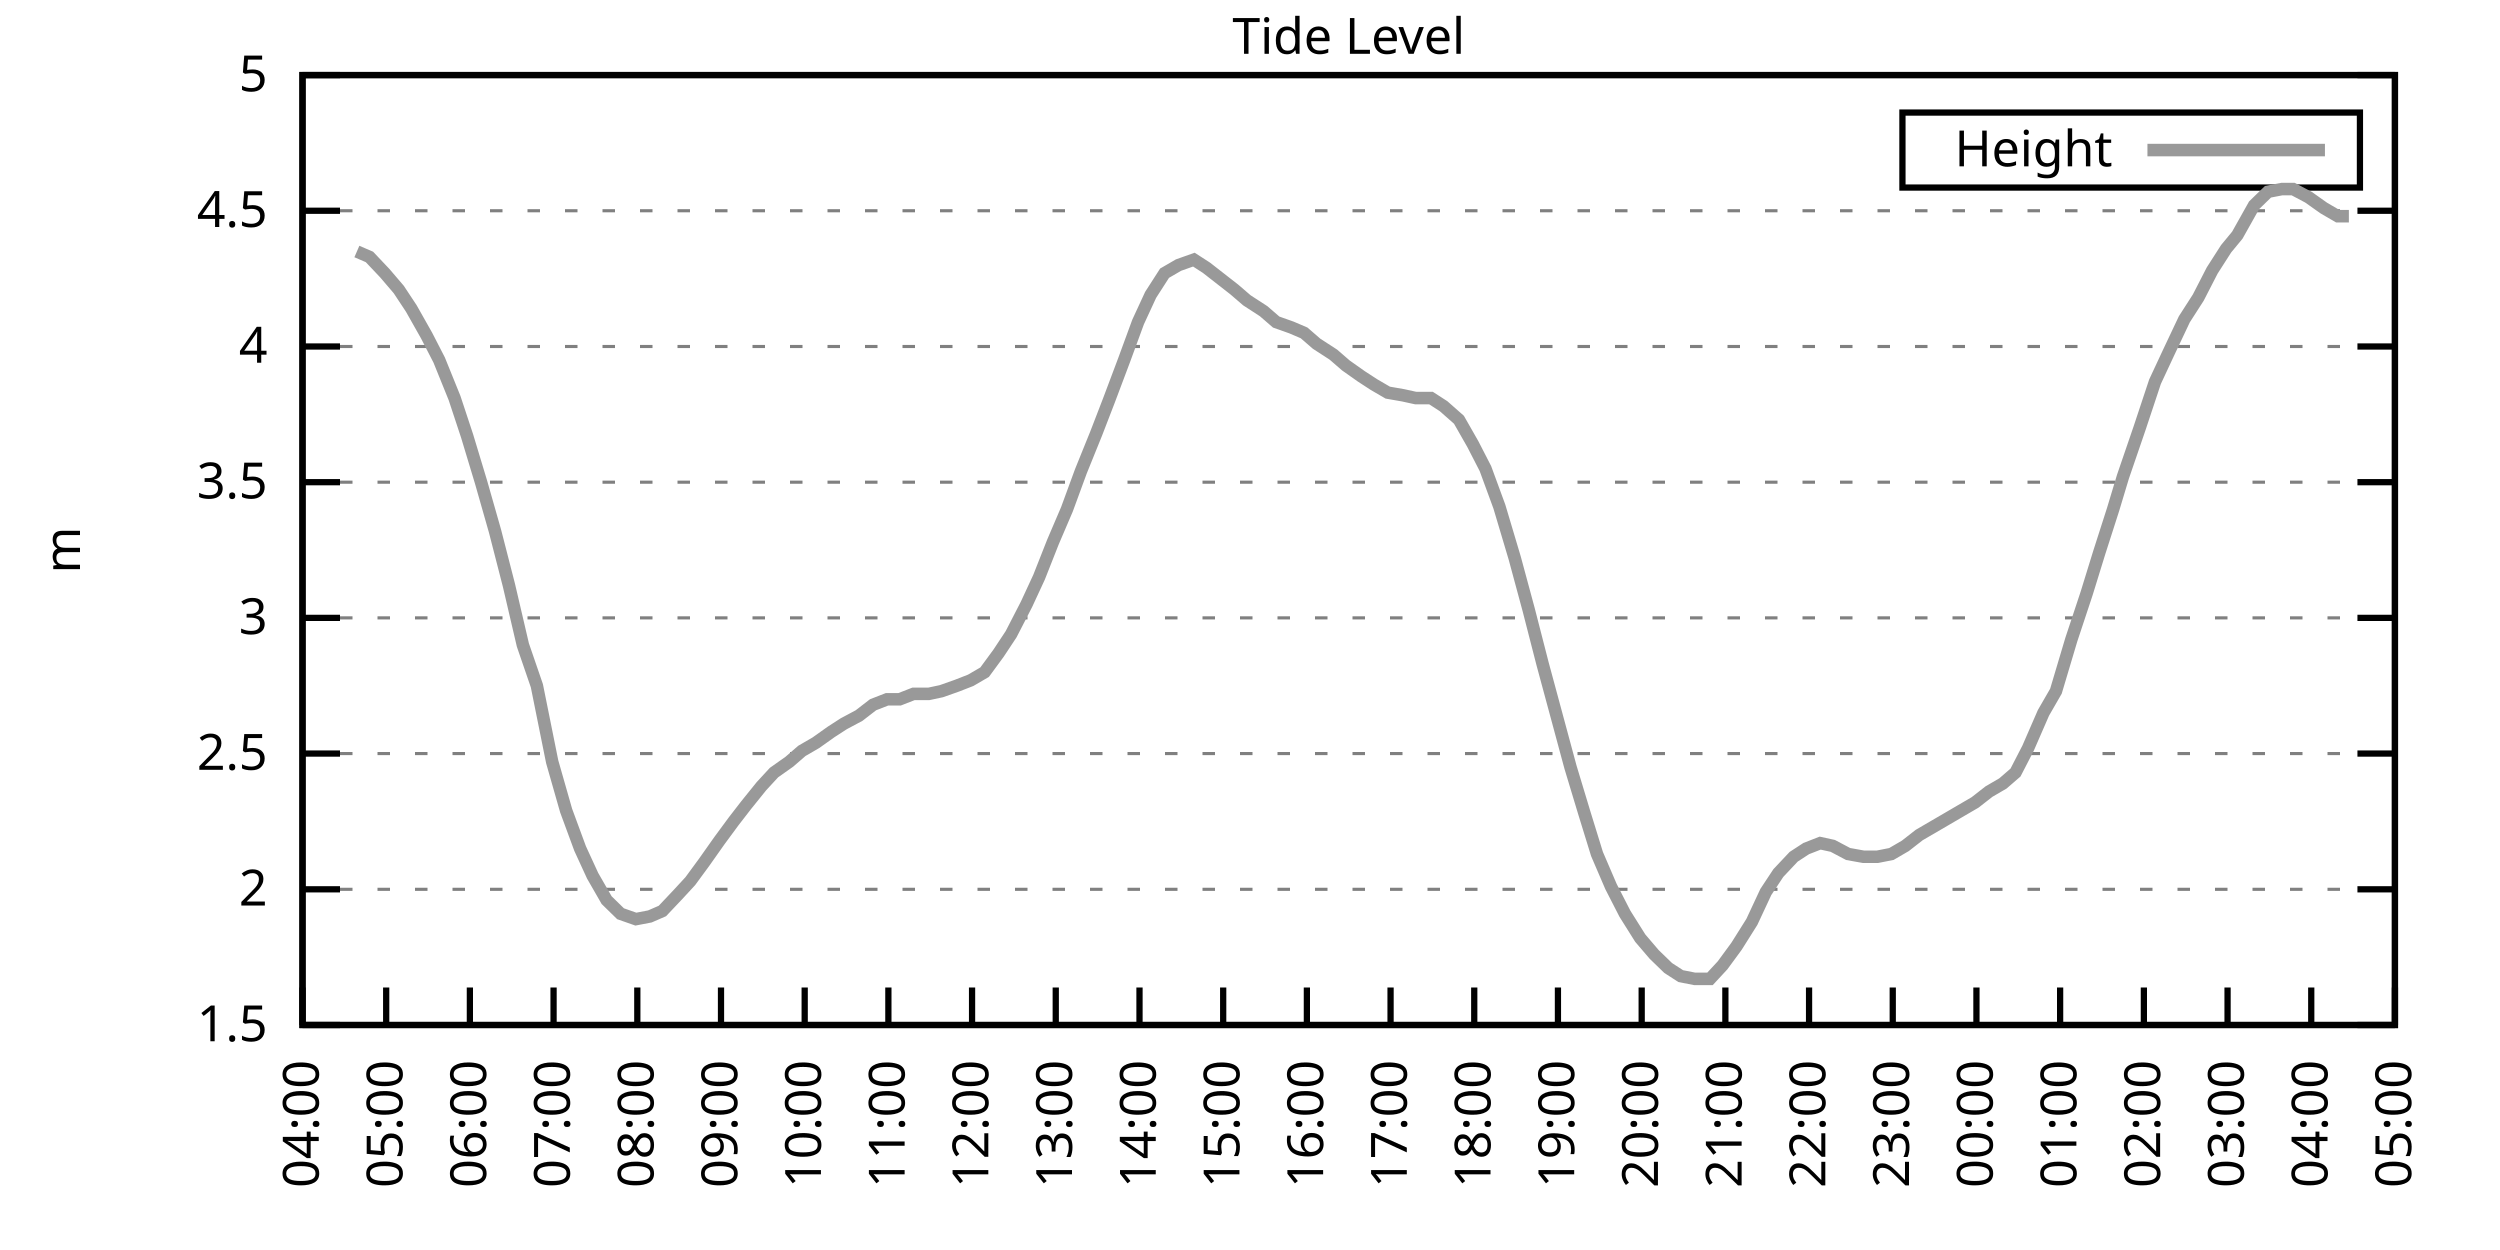
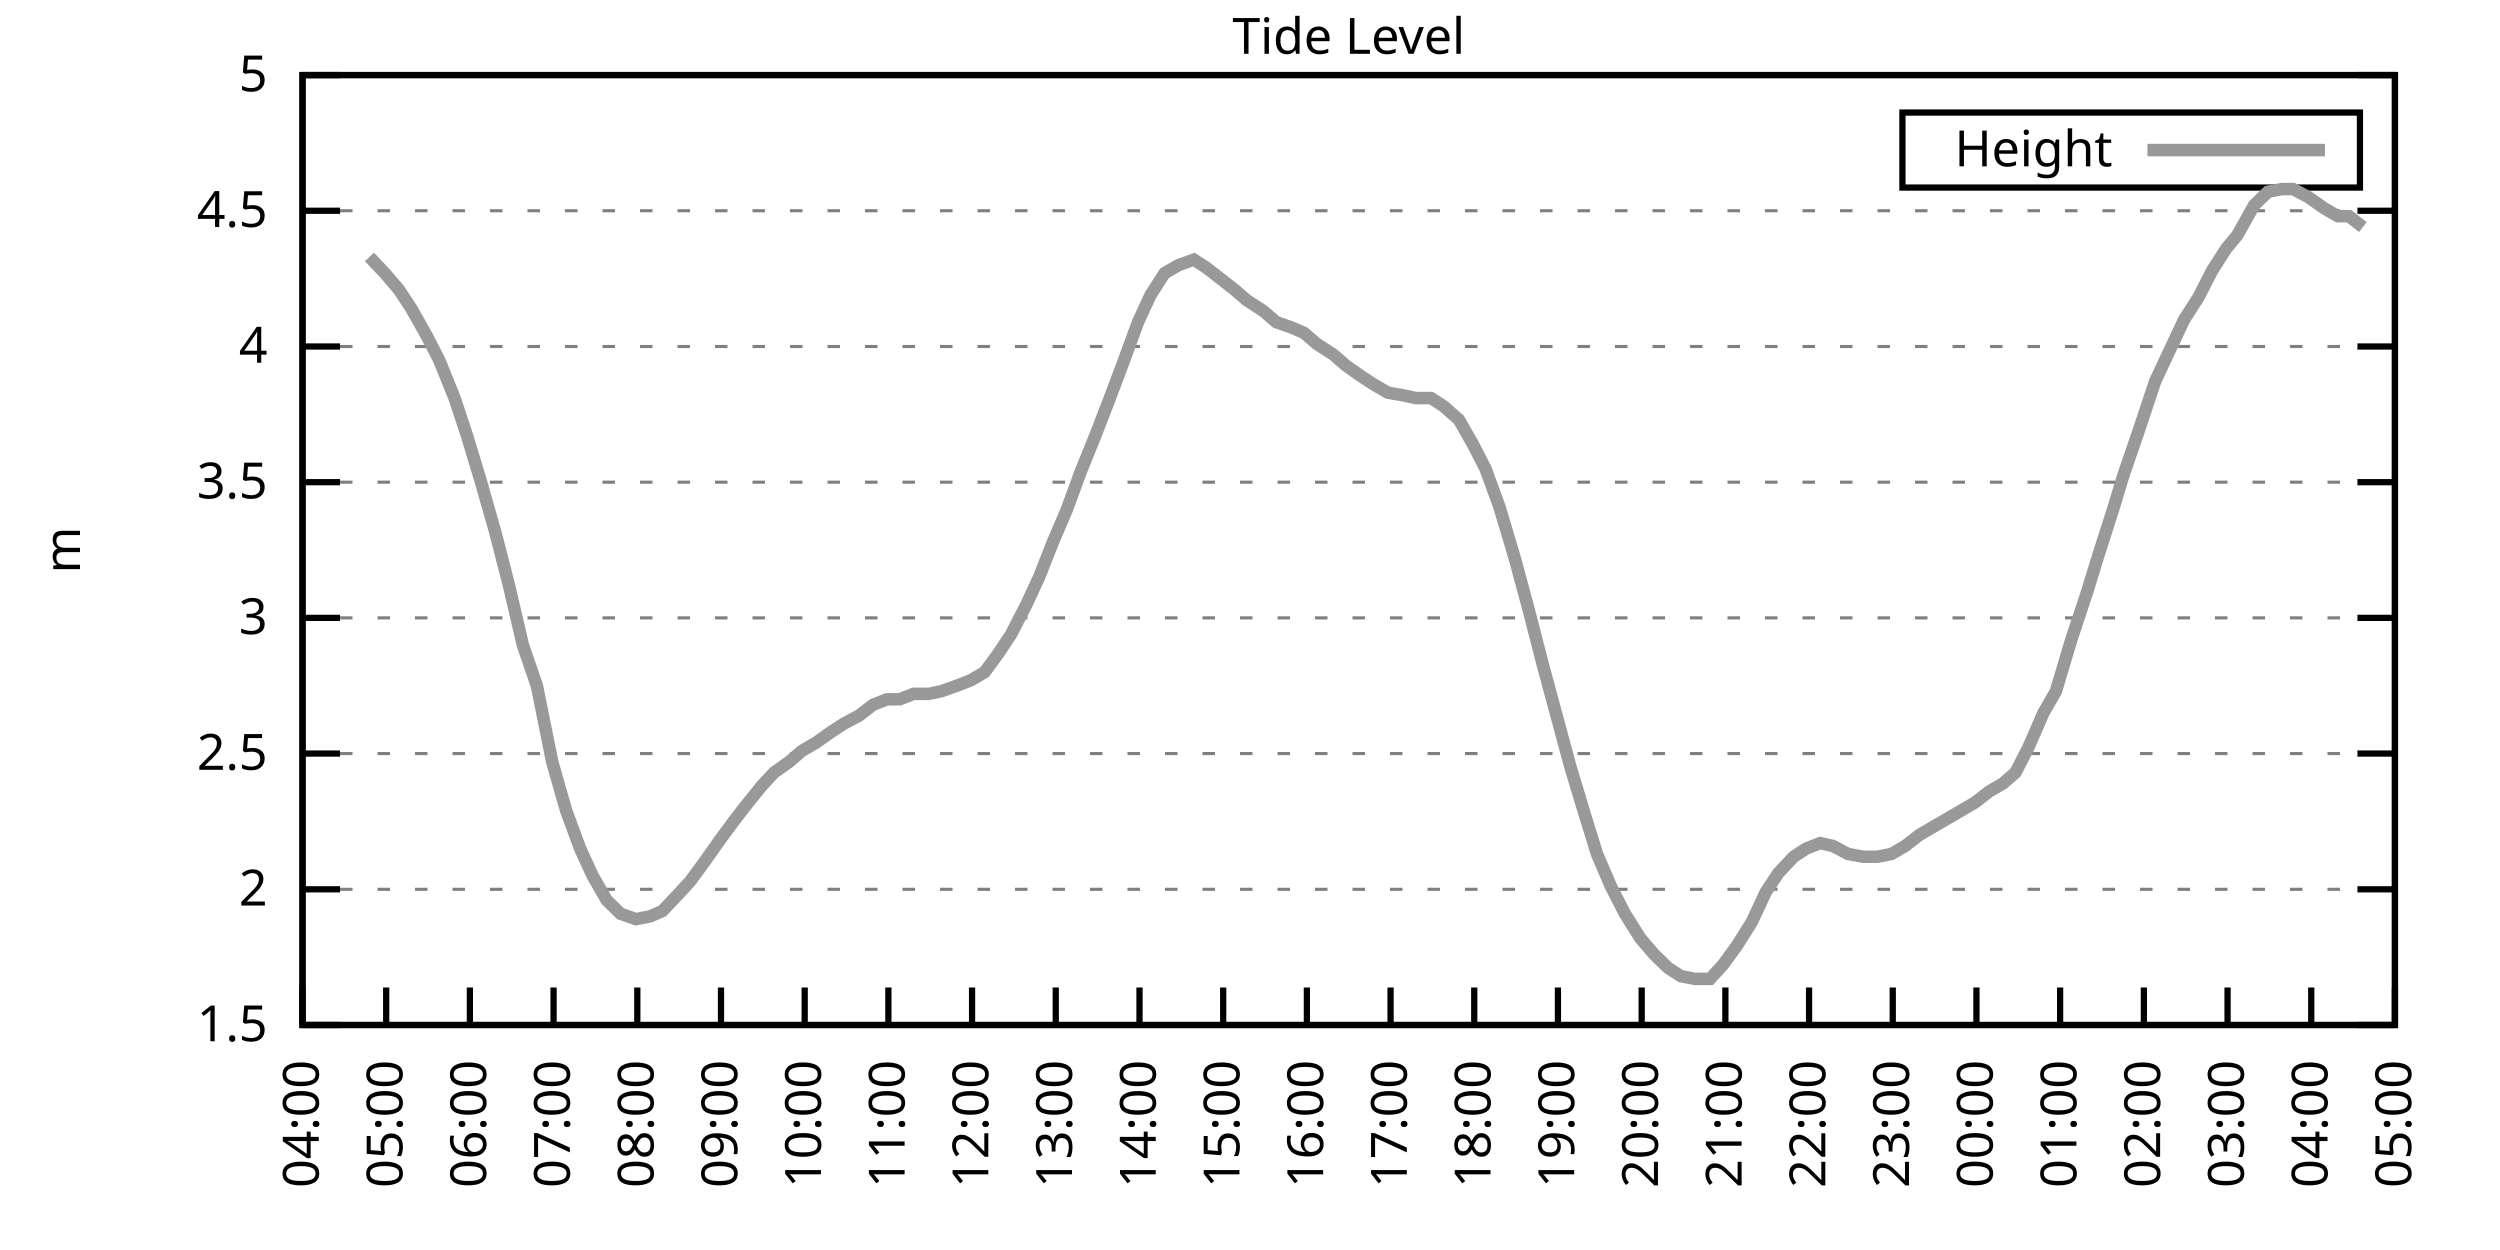
<svg xmlns="http://www.w3.org/2000/svg" xmlns:xlink="http://www.w3.org/1999/xlink" width="400" height="200" viewBox="0 0 400 200">
  <g id="gnuplot_canvas">
    <rect x="0" y="0" width="400" height="200" fill="none" />
    <defs>
      <circle id="gpDot" r="0.5" stroke-width="0.5" stroke="currentColor" />
      <path id="gpPt0" stroke-width="0.333" stroke="currentColor" d="M-1,0 h2 M0,-1 v2" />
      <path id="gpPt1" stroke-width="0.333" stroke="currentColor" d="M-1,-1 L1,1 M1,-1 L-1,1" />
      <path id="gpPt2" stroke-width="0.333" stroke="currentColor" d="M-1,0 L1,0 M0,-1 L0,1 M-1,-1 L1,1 M-1,1 L1,-1" />
      <rect id="gpPt3" stroke-width="0.333" stroke="currentColor" x="-1" y="-1" width="2" height="2" />
      <rect id="gpPt4" stroke-width="0.333" stroke="currentColor" fill="currentColor" x="-1" y="-1" width="2" height="2" />
      <circle id="gpPt5" stroke-width="0.333" stroke="currentColor" cx="0" cy="0" r="1" />
      <use xlink:href="#gpPt5" id="gpPt6" fill="currentColor" stroke="none" />
      <path id="gpPt7" stroke-width="0.333" stroke="currentColor" d="M0,-1.33 L-1.33,0.67 L1.33,0.67 z" />
      <use xlink:href="#gpPt7" id="gpPt8" fill="currentColor" stroke="none" />
      <use xlink:href="#gpPt7" id="gpPt9" stroke="currentColor" transform="rotate(180)" />
      <use xlink:href="#gpPt9" id="gpPt10" fill="currentColor" stroke="none" />
      <use xlink:href="#gpPt3" id="gpPt11" stroke="currentColor" transform="rotate(45)" />
      <use xlink:href="#gpPt11" id="gpPt12" fill="currentColor" stroke="none" />
      <path id="gpPt13" stroke-width="0.333" stroke="currentColor" d="M0,1.330 L1.265,0.411 L0.782,-1.067 L-0.782,-1.076 L-1.265,0.411 z" />
      <use xlink:href="#gpPt13" id="gpPt14" fill="currentColor" stroke="none" />
      <filter id="textbox" filterUnits="objectBoundingBox" x="0" y="0" height="1" width="1">
        <feFlood flood-color="white" flood-opacity="1" result="bgnd" />
        <feComposite in="SourceGraphic" in2="bgnd" operator="atop" />
      </filter>
      <filter id="greybox" filterUnits="objectBoundingBox" x="0" y="0" height="1" width="1">
        <feFlood flood-color="lightgrey" flood-opacity="1" result="grey" />
        <feComposite in="SourceGraphic" in2="grey" operator="atop" />
      </filter>
    </defs>
    <g fill="none" color="white" stroke="currentColor" stroke-width="1.00" stroke-linecap="butt" stroke-linejoin="miter">
</g>
    <g fill="none" color="black" stroke="currentColor" stroke-width="1.00" stroke-linecap="butt" stroke-linejoin="miter">
      <g stroke="none" shape-rendering="crispEdges">
        <polygon fill="rgb(255, 255, 255)" points="48.40,164.00 383.18,164.00 383.18,12.02 48.40,12.02 " />
      </g>
    </g>
    <g fill="none" color="black" stroke="currentColor" stroke-width="1.00" stroke-linecap="butt" stroke-linejoin="miter">
</g>
    <g fill="none" color="black" stroke="black" stroke-width="0.50" stroke-linecap="butt" stroke-linejoin="miter">
</g>
    <g fill="none" color="gray" stroke="currentColor" stroke-width="0.50" stroke-linecap="butt" stroke-linejoin="miter">
      <path stroke="gray" stroke-dasharray="2,4" class="gridline" d="M48.40,164.00 L383.19,164.00  " />
    </g>
    <g fill="none" color="gray" stroke="gray" stroke-width="1.00" stroke-linecap="butt" stroke-linejoin="miter">
</g>
    <g fill="none" color="black" stroke="currentColor" stroke-width="1.00" stroke-linecap="butt" stroke-linejoin="miter">
      <path stroke="black" d="M48.40,164.00 L54.40,164.00 M383.19,164.00 L377.19,164.00  " />
      <g transform="translate(42.80,166.60)" stroke="none" fill="black" font-family="Sans" font-size="8.00" text-anchor="end">
        <text>
          <tspan font-family="Sans"> 1.5</tspan>
        </text>
      </g>
    </g>
    <g fill="none" color="black" stroke="currentColor" stroke-width="1.00" stroke-linecap="butt" stroke-linejoin="miter">
</g>
    <g fill="none" color="black" stroke="black" stroke-width="0.50" stroke-linecap="butt" stroke-linejoin="miter">
</g>
    <g fill="none" color="gray" stroke="currentColor" stroke-width="0.50" stroke-linecap="butt" stroke-linejoin="miter">
      <path stroke="gray" stroke-dasharray="2,4" class="gridline" d="M48.40,142.29 L383.19,142.29  " />
    </g>
    <g fill="none" color="gray" stroke="gray" stroke-width="1.00" stroke-linecap="butt" stroke-linejoin="miter">
</g>
    <g fill="none" color="black" stroke="currentColor" stroke-width="1.00" stroke-linecap="butt" stroke-linejoin="miter">
      <path stroke="black" d="M48.40,142.29 L54.40,142.29 M383.19,142.29 L377.19,142.29  " />
      <g transform="translate(42.80,144.89)" stroke="none" fill="black" font-family="Sans" font-size="8.00" text-anchor="end">
        <text>
          <tspan font-family="Sans"> 2</tspan>
        </text>
      </g>
    </g>
    <g fill="none" color="black" stroke="currentColor" stroke-width="1.00" stroke-linecap="butt" stroke-linejoin="miter">
</g>
    <g fill="none" color="black" stroke="black" stroke-width="0.50" stroke-linecap="butt" stroke-linejoin="miter">
</g>
    <g fill="none" color="gray" stroke="currentColor" stroke-width="0.50" stroke-linecap="butt" stroke-linejoin="miter">
      <path stroke="gray" stroke-dasharray="2,4" class="gridline" d="M48.40,120.57 L383.19,120.57  " />
    </g>
    <g fill="none" color="gray" stroke="gray" stroke-width="1.00" stroke-linecap="butt" stroke-linejoin="miter">
</g>
    <g fill="none" color="black" stroke="currentColor" stroke-width="1.00" stroke-linecap="butt" stroke-linejoin="miter">
      <path stroke="black" d="M48.40,120.57 L54.40,120.57 M383.19,120.57 L377.19,120.57  " />
      <g transform="translate(42.80,123.17)" stroke="none" fill="black" font-family="Sans" font-size="8.00" text-anchor="end">
        <text>
          <tspan font-family="Sans"> 2.5</tspan>
        </text>
      </g>
    </g>
    <g fill="none" color="black" stroke="currentColor" stroke-width="1.00" stroke-linecap="butt" stroke-linejoin="miter">
</g>
    <g fill="none" color="black" stroke="black" stroke-width="0.50" stroke-linecap="butt" stroke-linejoin="miter">
</g>
    <g fill="none" color="gray" stroke="currentColor" stroke-width="0.50" stroke-linecap="butt" stroke-linejoin="miter">
      <path stroke="gray" stroke-dasharray="2,4" class="gridline" d="M48.40,98.86 L383.19,98.86  " />
    </g>
    <g fill="none" color="gray" stroke="gray" stroke-width="1.00" stroke-linecap="butt" stroke-linejoin="miter">
</g>
    <g fill="none" color="black" stroke="currentColor" stroke-width="1.00" stroke-linecap="butt" stroke-linejoin="miter">
      <path stroke="black" d="M48.40,98.86 L54.40,98.86 M383.19,98.86 L377.19,98.86  " />
      <g transform="translate(42.80,101.46)" stroke="none" fill="black" font-family="Sans" font-size="8.00" text-anchor="end">
        <text>
          <tspan font-family="Sans"> 3</tspan>
        </text>
      </g>
    </g>
    <g fill="none" color="black" stroke="currentColor" stroke-width="1.00" stroke-linecap="butt" stroke-linejoin="miter">
</g>
    <g fill="none" color="black" stroke="black" stroke-width="0.50" stroke-linecap="butt" stroke-linejoin="miter">
</g>
    <g fill="none" color="gray" stroke="currentColor" stroke-width="0.50" stroke-linecap="butt" stroke-linejoin="miter">
      <path stroke="gray" stroke-dasharray="2,4" class="gridline" d="M48.40,77.15 L383.19,77.15  " />
    </g>
    <g fill="none" color="gray" stroke="gray" stroke-width="1.00" stroke-linecap="butt" stroke-linejoin="miter">
</g>
    <g fill="none" color="black" stroke="currentColor" stroke-width="1.00" stroke-linecap="butt" stroke-linejoin="miter">
      <path stroke="black" d="M48.40,77.15 L54.40,77.15 M383.19,77.15 L377.19,77.15  " />
      <g transform="translate(42.80,79.75)" stroke="none" fill="black" font-family="Sans" font-size="8.00" text-anchor="end">
        <text>
          <tspan font-family="Sans"> 3.5</tspan>
        </text>
      </g>
    </g>
    <g fill="none" color="black" stroke="currentColor" stroke-width="1.00" stroke-linecap="butt" stroke-linejoin="miter">
</g>
    <g fill="none" color="black" stroke="black" stroke-width="0.50" stroke-linecap="butt" stroke-linejoin="miter">
</g>
    <g fill="none" color="gray" stroke="currentColor" stroke-width="0.50" stroke-linecap="butt" stroke-linejoin="miter">
      <path stroke="gray" stroke-dasharray="2,4" class="gridline" d="M48.40,55.44 L383.19,55.44  " />
    </g>
    <g fill="none" color="gray" stroke="gray" stroke-width="1.00" stroke-linecap="butt" stroke-linejoin="miter">
</g>
    <g fill="none" color="black" stroke="currentColor" stroke-width="1.00" stroke-linecap="butt" stroke-linejoin="miter">
      <path stroke="black" d="M48.40,55.44 L54.40,55.44 M383.19,55.44 L377.19,55.44  " />
      <g transform="translate(42.80,58.04)" stroke="none" fill="black" font-family="Sans" font-size="8.00" text-anchor="end">
        <text>
          <tspan font-family="Sans"> 4</tspan>
        </text>
      </g>
    </g>
    <g fill="none" color="black" stroke="currentColor" stroke-width="1.00" stroke-linecap="butt" stroke-linejoin="miter">
</g>
    <g fill="none" color="black" stroke="black" stroke-width="0.50" stroke-linecap="butt" stroke-linejoin="miter">
</g>
    <g fill="none" color="gray" stroke="currentColor" stroke-width="0.50" stroke-linecap="butt" stroke-linejoin="miter">
      <path stroke="gray" stroke-dasharray="2,4" class="gridline" d="M48.40,33.72 L383.19,33.72  " />
    </g>
    <g fill="none" color="gray" stroke="gray" stroke-width="1.00" stroke-linecap="butt" stroke-linejoin="miter">
</g>
    <g fill="none" color="black" stroke="currentColor" stroke-width="1.00" stroke-linecap="butt" stroke-linejoin="miter">
      <path stroke="black" d="M48.40,33.72 L54.40,33.72 M383.19,33.72 L377.19,33.72  " />
      <g transform="translate(42.80,36.32)" stroke="none" fill="black" font-family="Sans" font-size="8.00" text-anchor="end">
        <text>
          <tspan font-family="Sans"> 4.5</tspan>
        </text>
      </g>
    </g>
    <g fill="none" color="black" stroke="currentColor" stroke-width="1.00" stroke-linecap="butt" stroke-linejoin="miter">
</g>
    <g fill="none" color="black" stroke="black" stroke-width="0.50" stroke-linecap="butt" stroke-linejoin="miter">
</g>
    <g fill="none" color="gray" stroke="currentColor" stroke-width="0.50" stroke-linecap="butt" stroke-linejoin="miter">
      <path stroke="gray" stroke-dasharray="2,4" class="gridline" d="M48.40,12.01 L383.19,12.01  " />
    </g>
    <g fill="none" color="gray" stroke="gray" stroke-width="1.00" stroke-linecap="butt" stroke-linejoin="miter">
</g>
    <g fill="none" color="black" stroke="currentColor" stroke-width="1.00" stroke-linecap="butt" stroke-linejoin="miter">
      <path stroke="black" d="M48.40,12.01 L54.40,12.01 M383.19,12.01 L377.19,12.01  " />
      <g transform="translate(42.80,14.61)" stroke="none" fill="black" font-family="Sans" font-size="8.00" text-anchor="end">
        <text>
          <tspan font-family="Sans"> 5</tspan>
        </text>
      </g>
    </g>
    <g fill="none" color="black" stroke="currentColor" stroke-width="1.00" stroke-linecap="butt" stroke-linejoin="miter">
      <path stroke="black" d="M48.40,164.00 L48.40,158.00  " />
      <g transform="translate(51.00,169.60) rotate(270.00)" stroke="none" fill="black" font-family="Sans" font-size="8.00" text-anchor="end">
        <text>
          <tspan font-family="Sans">04:00</tspan>
        </text>
      </g>
    </g>
    <g fill="none" color="black" stroke="currentColor" stroke-width="1.00" stroke-linecap="butt" stroke-linejoin="miter">
      <path stroke="black" d="M61.79,164.00 L61.79,158.00  " />
      <g transform="translate(64.39,169.60) rotate(270.00)" stroke="none" fill="black" font-family="Sans" font-size="8.00" text-anchor="end">
        <text>
          <tspan font-family="Sans">05:00</tspan>
        </text>
      </g>
    </g>
    <g fill="none" color="black" stroke="currentColor" stroke-width="1.00" stroke-linecap="butt" stroke-linejoin="miter">
      <path stroke="black" d="M75.18,164.00 L75.18,158.00  " />
      <g transform="translate(77.78,169.60) rotate(270.00)" stroke="none" fill="black" font-family="Sans" font-size="8.00" text-anchor="end">
        <text>
          <tspan font-family="Sans">06:00</tspan>
        </text>
      </g>
    </g>
    <g fill="none" color="black" stroke="currentColor" stroke-width="1.00" stroke-linecap="butt" stroke-linejoin="miter">
      <path stroke="black" d="M88.57,164.00 L88.57,158.00  " />
      <g transform="translate(91.17,169.60) rotate(270.00)" stroke="none" fill="black" font-family="Sans" font-size="8.00" text-anchor="end">
        <text>
          <tspan font-family="Sans">07:00</tspan>
        </text>
      </g>
    </g>
    <g fill="none" color="black" stroke="currentColor" stroke-width="1.00" stroke-linecap="butt" stroke-linejoin="miter">
      <path stroke="black" d="M101.97,164.00 L101.97,158.00  " />
      <g transform="translate(104.57,169.60) rotate(270.00)" stroke="none" fill="black" font-family="Sans" font-size="8.00" text-anchor="end">
        <text>
          <tspan font-family="Sans">08:00</tspan>
        </text>
      </g>
    </g>
    <g fill="none" color="black" stroke="currentColor" stroke-width="1.00" stroke-linecap="butt" stroke-linejoin="miter">
      <path stroke="black" d="M115.36,164.00 L115.36,158.00  " />
      <g transform="translate(117.96,169.60) rotate(270.00)" stroke="none" fill="black" font-family="Sans" font-size="8.00" text-anchor="end">
        <text>
          <tspan font-family="Sans">09:00</tspan>
        </text>
      </g>
    </g>
    <g fill="none" color="black" stroke="currentColor" stroke-width="1.00" stroke-linecap="butt" stroke-linejoin="miter">
      <path stroke="black" d="M128.75,164.00 L128.75,158.00  " />
      <g transform="translate(131.35,169.60) rotate(270.00)" stroke="none" fill="black" font-family="Sans" font-size="8.00" text-anchor="end">
        <text>
          <tspan font-family="Sans">10:00</tspan>
        </text>
      </g>
    </g>
    <g fill="none" color="black" stroke="currentColor" stroke-width="1.00" stroke-linecap="butt" stroke-linejoin="miter">
      <path stroke="black" d="M142.14,164.00 L142.14,158.00  " />
      <g transform="translate(144.74,169.60) rotate(270.00)" stroke="none" fill="black" font-family="Sans" font-size="8.00" text-anchor="end">
        <text>
          <tspan font-family="Sans">11:00</tspan>
        </text>
      </g>
    </g>
    <g fill="none" color="black" stroke="currentColor" stroke-width="1.00" stroke-linecap="butt" stroke-linejoin="miter">
      <path stroke="black" d="M155.53,164.00 L155.53,158.00  " />
      <g transform="translate(158.13,169.60) rotate(270.00)" stroke="none" fill="black" font-family="Sans" font-size="8.00" text-anchor="end">
        <text>
          <tspan font-family="Sans">12:00</tspan>
        </text>
      </g>
    </g>
    <g fill="none" color="black" stroke="currentColor" stroke-width="1.00" stroke-linecap="butt" stroke-linejoin="miter">
      <path stroke="black" d="M168.92,164.00 L168.92,158.00  " />
      <g transform="translate(171.52,169.60) rotate(270.00)" stroke="none" fill="black" font-family="Sans" font-size="8.00" text-anchor="end">
        <text>
          <tspan font-family="Sans">13:00</tspan>
        </text>
      </g>
    </g>
    <g fill="none" color="black" stroke="currentColor" stroke-width="1.00" stroke-linecap="butt" stroke-linejoin="miter">
      <path stroke="black" d="M182.32,164.00 L182.32,158.00  " />
      <g transform="translate(184.92,169.60) rotate(270.00)" stroke="none" fill="black" font-family="Sans" font-size="8.00" text-anchor="end">
        <text>
          <tspan font-family="Sans">14:00</tspan>
        </text>
      </g>
    </g>
    <g fill="none" color="black" stroke="currentColor" stroke-width="1.00" stroke-linecap="butt" stroke-linejoin="miter">
      <path stroke="black" d="M195.71,164.00 L195.71,158.00  " />
      <g transform="translate(198.31,169.60) rotate(270.00)" stroke="none" fill="black" font-family="Sans" font-size="8.00" text-anchor="end">
        <text>
          <tspan font-family="Sans">15:00</tspan>
        </text>
      </g>
    </g>
    <g fill="none" color="black" stroke="currentColor" stroke-width="1.00" stroke-linecap="butt" stroke-linejoin="miter">
      <path stroke="black" d="M209.10,164.00 L209.10,158.00  " />
      <g transform="translate(211.70,169.60) rotate(270.00)" stroke="none" fill="black" font-family="Sans" font-size="8.00" text-anchor="end">
        <text>
          <tspan font-family="Sans">16:00</tspan>
        </text>
      </g>
    </g>
    <g fill="none" color="black" stroke="currentColor" stroke-width="1.00" stroke-linecap="butt" stroke-linejoin="miter">
      <path stroke="black" d="M222.49,164.00 L222.49,158.00  " />
      <g transform="translate(225.09,169.60) rotate(270.00)" stroke="none" fill="black" font-family="Sans" font-size="8.00" text-anchor="end">
        <text>
          <tspan font-family="Sans">17:00</tspan>
        </text>
      </g>
    </g>
    <g fill="none" color="black" stroke="currentColor" stroke-width="1.00" stroke-linecap="butt" stroke-linejoin="miter">
      <path stroke="black" d="M235.88,164.00 L235.88,158.00  " />
      <g transform="translate(238.48,169.60) rotate(270.00)" stroke="none" fill="black" font-family="Sans" font-size="8.00" text-anchor="end">
        <text>
          <tspan font-family="Sans">18:00</tspan>
        </text>
      </g>
    </g>
    <g fill="none" color="black" stroke="currentColor" stroke-width="1.00" stroke-linecap="butt" stroke-linejoin="miter">
      <path stroke="black" d="M249.27,164.00 L249.27,158.00  " />
      <g transform="translate(251.87,169.60) rotate(270.00)" stroke="none" fill="black" font-family="Sans" font-size="8.00" text-anchor="end">
        <text>
          <tspan font-family="Sans">19:00</tspan>
        </text>
      </g>
    </g>
    <g fill="none" color="black" stroke="currentColor" stroke-width="1.00" stroke-linecap="butt" stroke-linejoin="miter">
      <path stroke="black" d="M262.67,164.00 L262.67,158.00  " />
      <g transform="translate(265.27,169.60) rotate(270.00)" stroke="none" fill="black" font-family="Sans" font-size="8.00" text-anchor="end">
        <text>
          <tspan font-family="Sans">20:00</tspan>
        </text>
      </g>
    </g>
    <g fill="none" color="black" stroke="currentColor" stroke-width="1.00" stroke-linecap="butt" stroke-linejoin="miter">
      <path stroke="black" d="M276.06,164.00 L276.06,158.00  " />
      <g transform="translate(278.66,169.60) rotate(270.00)" stroke="none" fill="black" font-family="Sans" font-size="8.00" text-anchor="end">
        <text>
          <tspan font-family="Sans">21:00</tspan>
        </text>
      </g>
    </g>
    <g fill="none" color="black" stroke="currentColor" stroke-width="1.00" stroke-linecap="butt" stroke-linejoin="miter">
      <path stroke="black" d="M289.45,164.00 L289.45,158.00  " />
      <g transform="translate(292.05,169.60) rotate(270.00)" stroke="none" fill="black" font-family="Sans" font-size="8.00" text-anchor="end">
        <text>
          <tspan font-family="Sans">22:00</tspan>
        </text>
      </g>
    </g>
    <g fill="none" color="black" stroke="currentColor" stroke-width="1.00" stroke-linecap="butt" stroke-linejoin="miter">
      <path stroke="black" d="M302.84,164.00 L302.84,158.00  " />
      <g transform="translate(305.44,169.60) rotate(270.00)" stroke="none" fill="black" font-family="Sans" font-size="8.00" text-anchor="end">
        <text>
          <tspan font-family="Sans">23:00</tspan>
        </text>
      </g>
    </g>
    <g fill="none" color="black" stroke="currentColor" stroke-width="1.00" stroke-linecap="butt" stroke-linejoin="miter">
      <path stroke="black" d="M316.23,164.00 L316.23,158.00  " />
      <g transform="translate(318.83,169.60) rotate(270.00)" stroke="none" fill="black" font-family="Sans" font-size="8.00" text-anchor="end">
        <text>
          <tspan font-family="Sans">00:00</tspan>
        </text>
      </g>
    </g>
    <g fill="none" color="black" stroke="currentColor" stroke-width="1.00" stroke-linecap="butt" stroke-linejoin="miter">
      <path stroke="black" d="M329.62,164.00 L329.62,158.00  " />
      <g transform="translate(332.22,169.60) rotate(270.00)" stroke="none" fill="black" font-family="Sans" font-size="8.00" text-anchor="end">
        <text>
          <tspan font-family="Sans">01:00</tspan>
        </text>
      </g>
    </g>
    <g fill="none" color="black" stroke="currentColor" stroke-width="1.00" stroke-linecap="butt" stroke-linejoin="miter">
      <path stroke="black" d="M343.02,164.00 L343.02,158.00  " />
      <g transform="translate(345.62,169.60) rotate(270.00)" stroke="none" fill="black" font-family="Sans" font-size="8.00" text-anchor="end">
        <text>
          <tspan font-family="Sans">02:00</tspan>
        </text>
      </g>
    </g>
    <g fill="none" color="black" stroke="currentColor" stroke-width="1.00" stroke-linecap="butt" stroke-linejoin="miter">
      <path stroke="black" d="M356.41,164.00 L356.41,158.00  " />
      <g transform="translate(359.01,169.60) rotate(270.00)" stroke="none" fill="black" font-family="Sans" font-size="8.00" text-anchor="end">
        <text>
          <tspan font-family="Sans">03:00</tspan>
        </text>
      </g>
    </g>
    <g fill="none" color="black" stroke="currentColor" stroke-width="1.00" stroke-linecap="butt" stroke-linejoin="miter">
      <path stroke="black" d="M369.80,164.00 L369.80,158.00  " />
      <g transform="translate(372.40,169.60) rotate(270.00)" stroke="none" fill="black" font-family="Sans" font-size="8.00" text-anchor="end">
        <text>
          <tspan font-family="Sans">04:00</tspan>
        </text>
      </g>
    </g>
    <g fill="none" color="black" stroke="currentColor" stroke-width="1.00" stroke-linecap="butt" stroke-linejoin="miter">
      <path stroke="black" d="M383.19,164.00 L383.19,158.00  " />
      <g transform="translate(385.79,169.60) rotate(270.00)" stroke="none" fill="black" font-family="Sans" font-size="8.00" text-anchor="end">
        <text>
          <tspan font-family="Sans">05:00</tspan>
        </text>
      </g>
    </g>
    <g fill="none" color="black" stroke="currentColor" stroke-width="1.00" stroke-linecap="butt" stroke-linejoin="miter">
</g>
    <g fill="none" color="black" stroke="currentColor" stroke-width="1.00" stroke-linecap="butt" stroke-linejoin="miter">
      <path stroke="black" d="M48.40,12.01 L48.40,164.00 L383.19,164.00 L383.19,12.01 L48.40,12.01 Z  " />
    </g>
    <g fill="none" color="black" stroke="currentColor" stroke-width="1.00" stroke-linecap="butt" stroke-linejoin="miter">
</g>
    <g fill="none" color="black" stroke="currentColor" stroke-width="1.00" stroke-linecap="butt" stroke-linejoin="miter">
      <path stroke="black" d="M304.39,30.01 L304.39,18.01 L377.59,18.01 L377.59,30.01 L304.39,30.01 Z  " />
    </g>
    <g id="Tide_level_plot_1">
      <g fill="none" color="white" stroke="black" stroke-width="2.00" stroke-linecap="butt" stroke-linejoin="miter">
</g>
      <g fill="none" color="black" stroke="currentColor" stroke-width="2.00" stroke-linecap="butt" stroke-linejoin="miter">
        <g transform="translate(337.99,26.61)" stroke="none" fill="black" font-family="Sans" font-size="8.00" text-anchor="end">
          <text>
            <tspan font-family="Sans">Height</tspan>
          </text>
        </g>
      </g>
      <g fill="none" color="black" stroke="currentColor" stroke-width="2.00" stroke-linecap="butt" stroke-linejoin="miter">
-         <path stroke="rgb(153, 153, 153)" d="M343.59,24.01 L371.99,24.01 M57.10,40.24 L59.11,41.11 L61.57,43.71 L63.80,46.32 L65.81,49.36 L68.26,53.70   L70.27,57.61 L72.73,63.69 L74.74,69.77 L76.97,77.15 L79.20,84.97 L81.43,93.65 L83.66,103.20 L85.90,109.72   L88.35,121.88 L90.58,129.69 L92.82,135.77 L94.82,140.12 L97.06,144.02 L99.29,146.20 L101.74,147.06 L103.98,146.63   L105.98,145.76 L108.44,143.16 L110.45,140.98 L112.68,137.94 L115.13,134.47 L117.37,131.43 L119.38,128.83 L121.83,125.79   L123.84,123.61 L126.29,121.88 L128.30,120.14 L130.54,118.84 L132.99,117.10 L135.00,115.80 L137.45,114.49 L139.69,112.76   L141.92,111.89 L143.93,111.89 L146.16,111.02 L148.61,111.02 L150.62,110.59 L153.08,109.72 L155.31,108.85 L157.54,107.55   L159.77,104.51 L161.78,101.47 L164.24,96.69 L166.25,92.35 L168.48,86.70 L170.71,81.49 L172.94,75.41 L175.40,69.33   L177.41,64.12 L179.86,57.61 L182.09,51.53 L184.10,47.18 L186.33,43.71 L188.57,42.41 L191.02,41.54 L193.03,42.84   L195.26,44.58 L197.49,46.32 L199.50,48.05 L202.18,49.79 L204.19,51.53 L206.64,52.40 L208.65,53.26 L210.66,55.00   L213.34,56.74 L215.35,58.48 L217.80,60.21 L219.81,61.52 L222.04,62.82 L224.50,63.25 L226.51,63.69 L228.96,63.69   L230.97,64.99 L233.43,67.16 L235.66,71.07 L237.67,74.98 L239.90,81.06 L242.36,89.31 L244.59,97.56 L246.82,106.24   L249.05,114.49 L251.28,122.75 L253.51,130.13 L255.52,136.64 L257.76,141.85 L259.99,146.20 L262.44,150.10 L264.67,152.71   L266.91,154.88 L268.92,156.18 L271.15,156.62 L273.60,156.62 L275.61,154.45 L277.84,151.41 L280.30,147.50 L282.53,142.72   L284.54,139.68 L286.99,137.08 L289.00,135.77 L291.23,134.90 L293.24,135.34 L295.70,136.64 L298.15,137.08 L300.39,137.08   L302.62,136.64 L304.85,135.34 L307.08,133.60 L309.31,132.30 L311.54,131.00 L313.78,129.69 L316.01,128.39 L318.24,126.65   L320.47,125.35 L322.48,123.61 L324.49,119.71 L326.95,114.06 L328.95,110.59 L331.41,102.34 L333.86,94.95 L335.87,88.44   L338.10,81.49 L339.67,76.28 L342.35,68.46 L344.80,61.08 L347.03,56.30 L349.49,51.09 L351.72,47.62 L353.95,43.28   L356.18,39.80 L357.97,37.63 L360.65,32.85 L362.88,30.68 L365.11,30.25 L366.90,30.25 L369.35,31.55 L371.81,33.29   L374.04,34.59 L375.82,34.59  " />
+         <path stroke="rgb(153, 153, 153)" d="M343.59,24.01 L371.99,24.01 M59.11,41.11 L61.57,43.71 L63.80,46.32 L65.81,49.36 L68.26,53.70 L70.27,57.61   L72.73,63.69 L74.74,69.77 L76.97,77.15 L79.20,84.97 L81.43,93.65 L83.66,103.20 L85.90,109.72 L88.35,121.88   L90.58,129.69 L92.82,135.77 L94.82,140.12 L97.06,144.02 L99.29,146.20 L101.74,147.06 L103.98,146.63 L105.98,145.76   L108.44,143.16 L110.45,140.98 L112.68,137.94 L115.13,134.47 L117.37,131.43 L119.38,128.83 L121.83,125.79 L123.84,123.61   L126.29,121.88 L128.30,120.14 L130.54,118.84 L132.99,117.10 L135.00,115.80 L137.45,114.49 L139.69,112.76 L141.92,111.89   L143.93,111.89 L146.16,111.02 L148.61,111.02 L150.62,110.59 L153.08,109.72 L155.31,108.85 L157.54,107.55 L159.77,104.51   L161.78,101.47 L164.24,96.69 L166.25,92.35 L168.48,86.70 L170.71,81.49 L172.94,75.41 L175.40,69.33 L177.41,64.12   L179.86,57.61 L182.09,51.53 L184.10,47.18 L186.33,43.71 L188.57,42.41 L191.02,41.54 L193.03,42.84 L195.26,44.58   L197.49,46.32 L199.50,48.05 L202.18,49.79 L204.19,51.53 L206.64,52.40 L208.65,53.26 L210.66,55.00 L213.34,56.74   L215.35,58.48 L217.80,60.21 L219.81,61.52 L222.04,62.82 L224.50,63.25 L226.51,63.69 L228.96,63.69 L230.97,64.99   L233.43,67.16 L235.66,71.07 L237.67,74.98 L239.90,81.06 L242.36,89.31 L244.59,97.56 L246.82,106.24 L249.05,114.49   L251.28,122.75 L253.51,130.13 L255.52,136.64 L257.76,141.85 L259.99,146.20 L262.44,150.10 L264.67,152.71 L266.91,154.88   L268.92,156.18 L271.15,156.62 L273.60,156.62 L275.61,154.45 L277.84,151.41 L280.30,147.50 L282.53,142.72 L284.54,139.68   L286.99,137.08 L289.00,135.77 L291.23,134.90 L293.24,135.34 L295.70,136.64 L298.15,137.08 L300.39,137.08 L302.62,136.64   L304.85,135.34 L307.08,133.60 L309.31,132.30 L311.54,131.00 L313.78,129.69 L316.01,128.39 L318.24,126.65 L320.47,125.35   L322.48,123.61 L324.49,119.71 L326.95,114.06 L328.95,110.59 L331.41,102.34 L333.86,94.95 L335.87,88.44 L338.10,81.49   L339.67,76.28 L342.35,68.46 L344.80,61.08 L347.03,56.30 L349.49,51.09 L351.72,47.62 L353.95,43.28 L356.18,39.80   L357.97,37.63 L360.65,32.85 L362.88,30.68 L365.11,30.25 L366.90,30.25 L369.35,31.55 L371.81,33.29 L374.04,34.59   L375.82,34.59 L378.06,36.33  " />
      </g>
    </g>
    <g fill="none" color="black" stroke="currentColor" stroke-width="2.00" stroke-linecap="butt" stroke-linejoin="miter">
</g>
    <g fill="none" color="black" stroke="black" stroke-width="1.00" stroke-linecap="butt" stroke-linejoin="miter">
</g>
    <g fill="none" color="black" stroke="currentColor" stroke-width="1.00" stroke-linecap="butt" stroke-linejoin="miter">
      <path stroke="black" d="M48.40,12.01 L48.40,164.00 L383.19,164.00 L383.19,12.01 L48.40,12.01 Z  " />
      <g transform="translate(12.80,88.01) rotate(270.00)" stroke="none" fill="black" font-family="Sans" font-size="8.00" text-anchor="middle">
        <text>
          <tspan font-family="Sans">m</tspan>
        </text>
      </g>
    </g>
    <g fill="none" color="black" stroke="currentColor" stroke-width="1.00" stroke-linecap="butt" stroke-linejoin="miter">
</g>
    <g fill="none" color="black" stroke="currentColor" stroke-width="1.00" stroke-linecap="butt" stroke-linejoin="miter">
      <g transform="translate(215.79,8.61)" stroke="none" fill="black" font-family="Sans" font-size="8.00" text-anchor="middle">
        <text>
          <tspan font-family="Sans">Tide Level</tspan>
        </text>
      </g>
    </g>
    <g fill="none" color="black" stroke="currentColor" stroke-width="1.00" stroke-linecap="butt" stroke-linejoin="miter">
</g>
  </g>
</svg>
